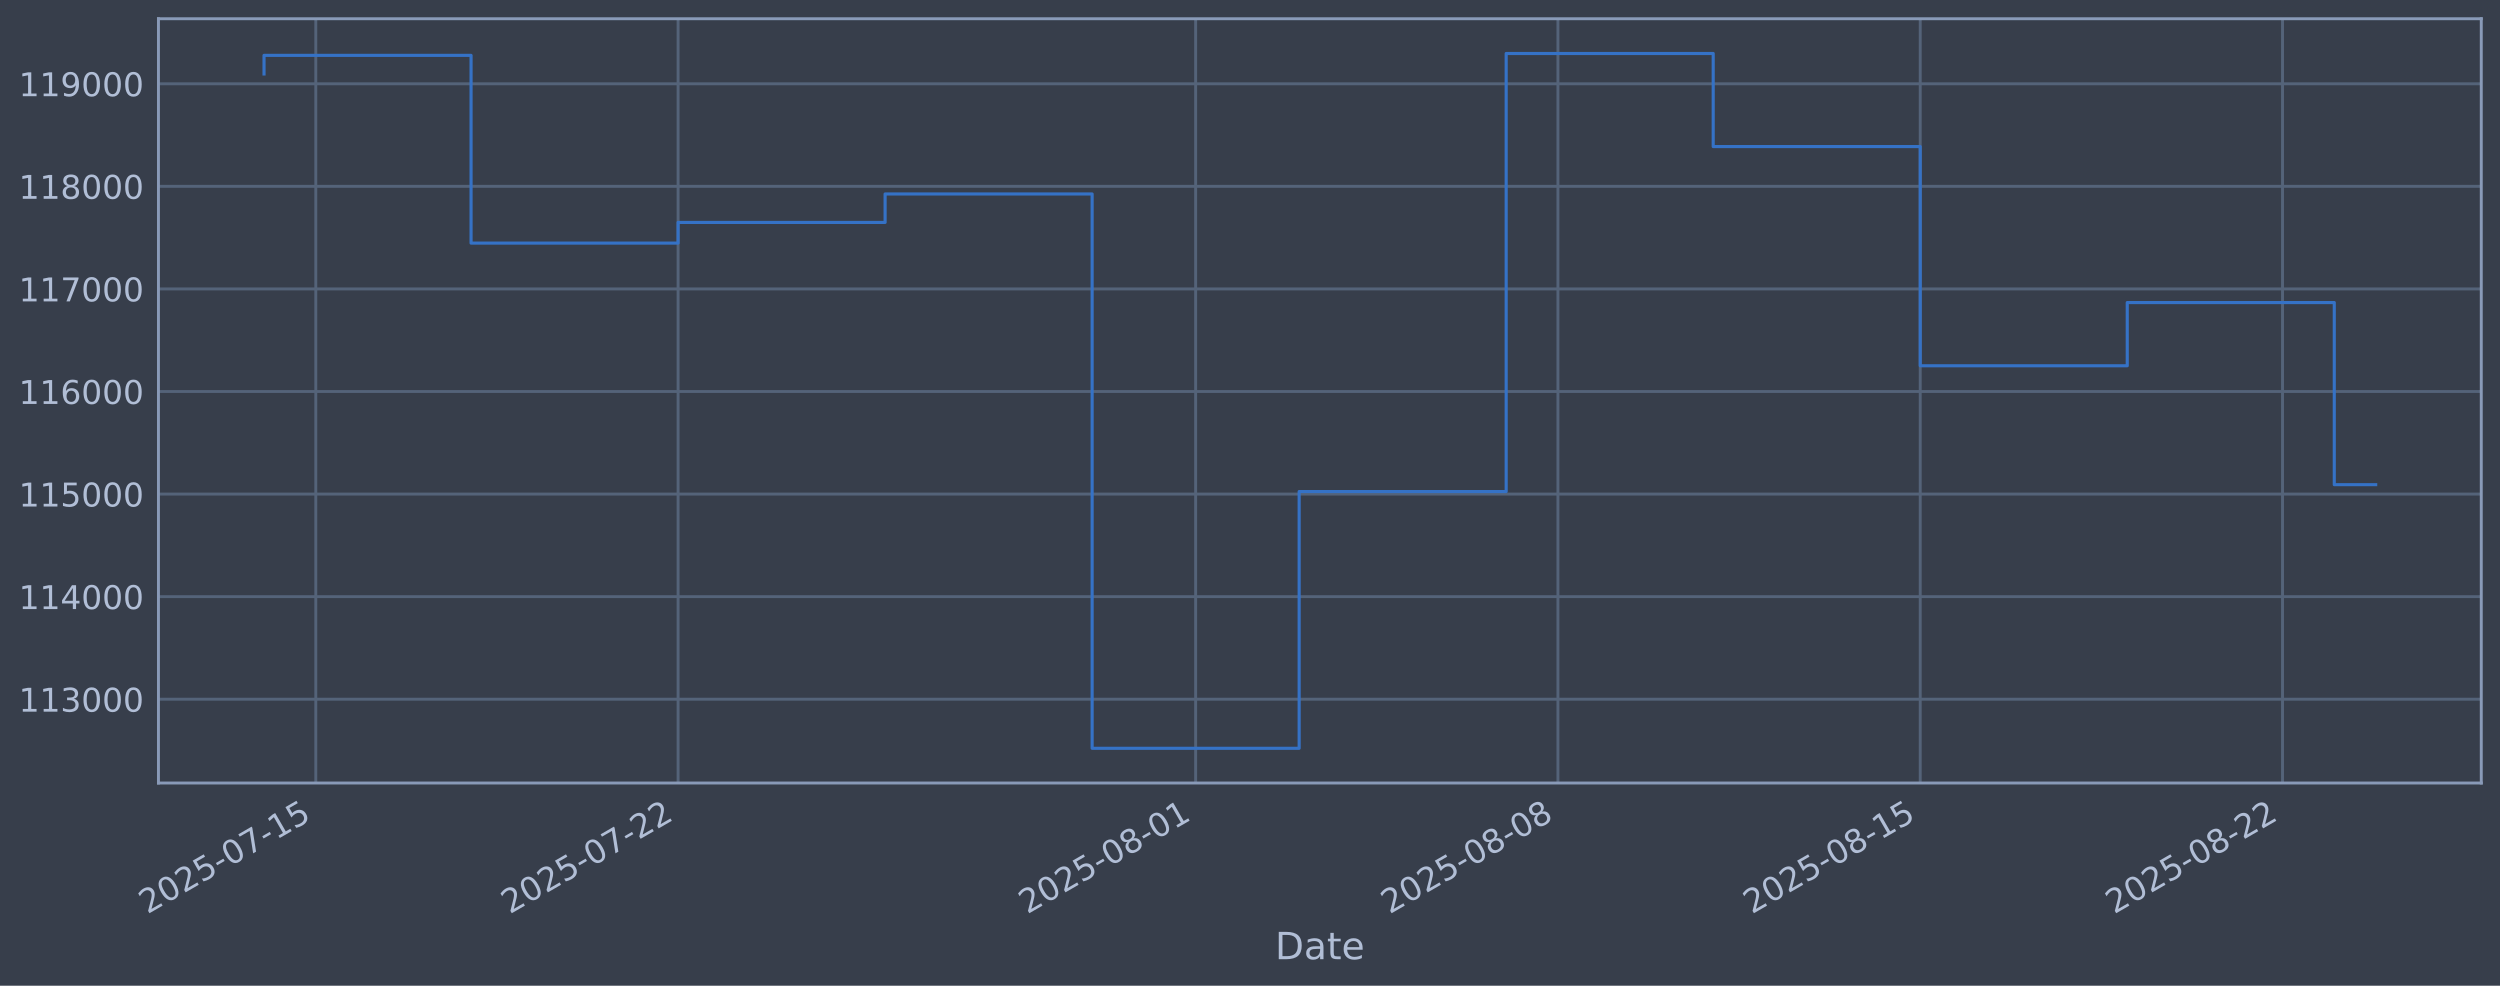
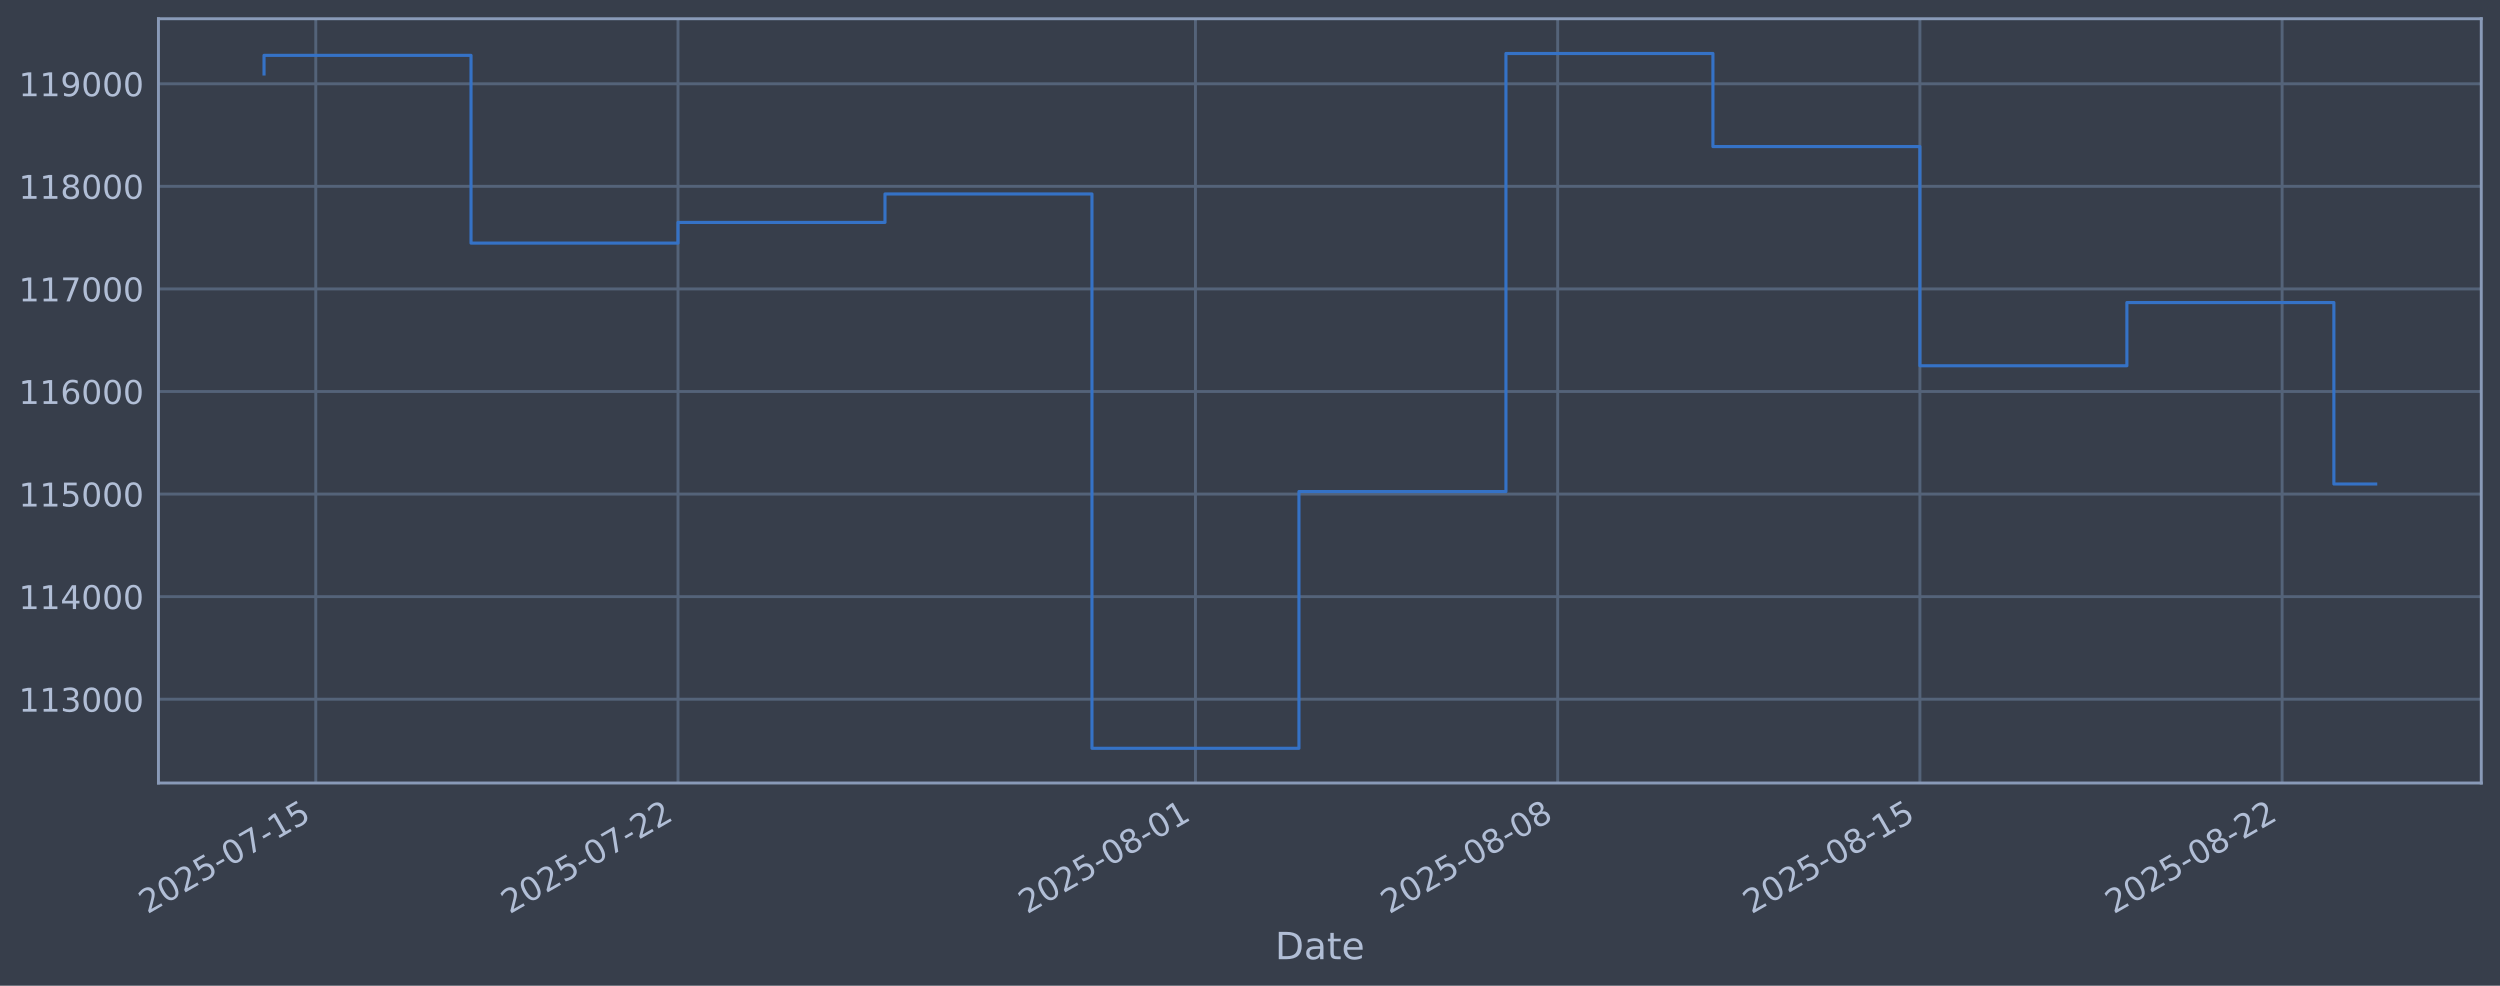
<svg xmlns="http://www.w3.org/2000/svg" xmlns:xlink="http://www.w3.org/1999/xlink" width="960.9pt" height="378.87pt" viewBox="0 0 960.9 378.87" version="1.1">
  <defs>
    <style type="text/css">*{stroke-linejoin: round; stroke-linecap: butt}</style>
  </defs>
  <g id="figure_1">
    <g id="patch_1">
      <path d="M 0 378.87  L 960.9 378.87  L 960.9 0  L 0 0  z " style="fill: #373e4b" />
    </g>
    <g id="axes_1">
      <g id="patch_2">
        <path d="M 60.901 300.96  L 953.701 300.96  L 953.701 7.2  L 60.901 7.2  z " style="fill: #373e4b" />
      </g>
      <g id="matplotlib.axis_1">
        <g id="xtick_1">
          <g id="line2d_1">
-             <path d="M 121.375 300.96  L 121.375 7.2  " clip-path="url(#p21fc61e147)" style="fill: none; stroke: #546379; stroke-width: 1.12; stroke-linecap: square" />
+             <path d="M 121.371 300.96  L 121.371 7.2  " clip-path="url(#pe72f155773)" style="fill: none; stroke: #546379; stroke-width: 1.12; stroke-linecap: square" />
          </g>
          <g id="line2d_2" />
          <g id="text_1">
-             <g style="fill: #b1bed6" transform="translate(56.64977 351.4642) rotate(-30) scale(0.126 -0.126)">
+             <g style="fill: #b1bed6" transform="translate(56.6459 351.4642) rotate(-30) scale(0.126 -0.126)">
              <defs>
                <path id="DejaVuSans-32" d="M 1228 531  L 3431 531  L 3431 0  L 469 0  L 469 531  Q 828 903 1448 1529  Q 2069 2156 2228 2338  Q 2531 2678 2651 2914  Q 2772 3150 2772 3378  Q 2772 3750 2511 3984  Q 2250 4219 1831 4219  Q 1534 4219 1204 4116  Q 875 4013 500 3803  L 500 4441  Q 881 4594 1212 4672  Q 1544 4750 1819 4750  Q 2544 4750 2975 4387  Q 3406 4025 3406 3419  Q 3406 3131 3298 2873  Q 3191 2616 2906 2266  Q 2828 2175 2409 1742  Q 1991 1309 1228 531  z " transform="scale(0.015625)" />
                <path id="DejaVuSans-30" d="M 2034 4250  Q 1547 4250 1301 3770  Q 1056 3291 1056 2328  Q 1056 1369 1301 889  Q 1547 409 2034 409  Q 2525 409 2770 889  Q 3016 1369 3016 2328  Q 3016 3291 2770 3770  Q 2525 4250 2034 4250  z M 2034 4750  Q 2819 4750 3233 4129  Q 3647 3509 3647 2328  Q 3647 1150 3233 529  Q 2819 -91 2034 -91  Q 1250 -91 836 529  Q 422 1150 422 2328  Q 422 3509 836 4129  Q 1250 4750 2034 4750  z " transform="scale(0.015625)" />
                <path id="DejaVuSans-35" d="M 691 4666  L 3169 4666  L 3169 4134  L 1269 4134  L 1269 2991  Q 1406 3038 1543 3061  Q 1681 3084 1819 3084  Q 2600 3084 3056 2656  Q 3513 2228 3513 1497  Q 3513 744 3044 326  Q 2575 -91 1722 -91  Q 1428 -91 1123 -41  Q 819 9 494 109  L 494 744  Q 775 591 1075 516  Q 1375 441 1709 441  Q 2250 441 2565 725  Q 2881 1009 2881 1497  Q 2881 1984 2565 2268  Q 2250 2553 1709 2553  Q 1456 2553 1204 2497  Q 953 2441 691 2322  L 691 4666  z " transform="scale(0.015625)" />
                <path id="DejaVuSans-2d" d="M 313 2009  L 1997 2009  L 1997 1497  L 313 1497  L 313 2009  z " transform="scale(0.015625)" />
                <path id="DejaVuSans-37" d="M 525 4666  L 3525 4666  L 3525 4397  L 1831 0  L 1172 0  L 2766 4134  L 525 4134  L 525 4666  z " transform="scale(0.015625)" />
                <path id="DejaVuSans-31" d="M 794 531  L 1825 531  L 1825 4091  L 703 3866  L 703 4441  L 1819 4666  L 2450 4666  L 2450 531  L 3481 531  L 3481 0  L 794 0  L 794 531  z " transform="scale(0.015625)" />
              </defs>
              <use xlink:href="#DejaVuSans-32" />
              <use xlink:href="#DejaVuSans-30" transform="translate(63.62305 0)" />
              <use xlink:href="#DejaVuSans-32" transform="translate(127.2461 0)" />
              <use xlink:href="#DejaVuSans-35" transform="translate(190.8691 0)" />
              <use xlink:href="#DejaVuSans-2d" transform="translate(254.4922 0)" />
              <use xlink:href="#DejaVuSans-30" transform="translate(290.5762 0)" />
              <use xlink:href="#DejaVuSans-37" transform="translate(354.1992 0)" />
              <use xlink:href="#DejaVuSans-2d" transform="translate(417.8223 0)" />
              <use xlink:href="#DejaVuSans-31" transform="translate(453.9062 0)" />
              <use xlink:href="#DejaVuSans-35" transform="translate(517.5293 0)" />
            </g>
          </g>
        </g>
        <g id="xtick_2">
          <g id="line2d_3">
-             <path d="M 260.626 300.96  L 260.626 7.2  " clip-path="url(#p21fc61e147)" style="fill: none; stroke: #546379; stroke-width: 1.12; stroke-linecap: square" />
+             <path d="M 260.595 300.96  L 260.595 7.2  " clip-path="url(#pe72f155773)" style="fill: none; stroke: #546379; stroke-width: 1.12; stroke-linecap: square" />
          </g>
          <g id="line2d_4" />
          <g id="text_2">
-             <g style="fill: #b1bed6" transform="translate(195.9005 351.4642) rotate(-30) scale(0.126 -0.126)">
+             <g style="fill: #b1bed6" transform="translate(195.8695 351.4642) rotate(-30) scale(0.126 -0.126)">
              <use xlink:href="#DejaVuSans-32" />
              <use xlink:href="#DejaVuSans-30" transform="translate(63.62305 0)" />
              <use xlink:href="#DejaVuSans-32" transform="translate(127.2461 0)" />
              <use xlink:href="#DejaVuSans-35" transform="translate(190.8691 0)" />
              <use xlink:href="#DejaVuSans-2d" transform="translate(254.4922 0)" />
              <use xlink:href="#DejaVuSans-30" transform="translate(290.5762 0)" />
              <use xlink:href="#DejaVuSans-37" transform="translate(354.1992 0)" />
              <use xlink:href="#DejaVuSans-2d" transform="translate(417.8223 0)" />
              <use xlink:href="#DejaVuSans-32" transform="translate(453.9062 0)" />
              <use xlink:href="#DejaVuSans-32" transform="translate(517.5293 0)" />
            </g>
          </g>
        </g>
        <g id="xtick_3">
          <g id="line2d_5">
-             <path d="M 459.556 300.96  L 459.556 7.2  " clip-path="url(#p21fc61e147)" style="fill: none; stroke: #546379; stroke-width: 1.12; stroke-linecap: square" />
+             <path d="M 459.486 300.96  L 459.486 7.2  " clip-path="url(#pe72f155773)" style="fill: none; stroke: #546379; stroke-width: 1.12; stroke-linecap: square" />
          </g>
          <g id="line2d_6" />
          <g id="text_3">
-             <g style="fill: #b1bed6" transform="translate(394.83 351.4642) rotate(-30) scale(0.126 -0.126)">
+             <g style="fill: #b1bed6" transform="translate(394.7603 351.4642) rotate(-30) scale(0.126 -0.126)">
              <defs>
                <path id="DejaVuSans-38" d="M 2034 2216  Q 1584 2216 1326 1975  Q 1069 1734 1069 1313  Q 1069 891 1326 650  Q 1584 409 2034 409  Q 2484 409 2743 651  Q 3003 894 3003 1313  Q 3003 1734 2745 1975  Q 2488 2216 2034 2216  z M 1403 2484  Q 997 2584 770 2862  Q 544 3141 544 3541  Q 544 4100 942 4425  Q 1341 4750 2034 4750  Q 2731 4750 3128 4425  Q 3525 4100 3525 3541  Q 3525 3141 3298 2862  Q 3072 2584 2669 2484  Q 3125 2378 3379 2068  Q 3634 1759 3634 1313  Q 3634 634 3220 271  Q 2806 -91 2034 -91  Q 1263 -91 848 271  Q 434 634 434 1313  Q 434 1759 690 2068  Q 947 2378 1403 2484  z M 1172 3481  Q 1172 3119 1398 2916  Q 1625 2713 2034 2713  Q 2441 2713 2670 2916  Q 2900 3119 2900 3481  Q 2900 3844 2670 4047  Q 2441 4250 2034 4250  Q 1625 4250 1398 4047  Q 1172 3844 1172 3481  z " transform="scale(0.015625)" />
              </defs>
              <use xlink:href="#DejaVuSans-32" />
              <use xlink:href="#DejaVuSans-30" transform="translate(63.62305 0)" />
              <use xlink:href="#DejaVuSans-32" transform="translate(127.2461 0)" />
              <use xlink:href="#DejaVuSans-35" transform="translate(190.8691 0)" />
              <use xlink:href="#DejaVuSans-2d" transform="translate(254.4922 0)" />
              <use xlink:href="#DejaVuSans-30" transform="translate(290.5762 0)" />
              <use xlink:href="#DejaVuSans-38" transform="translate(354.1992 0)" />
              <use xlink:href="#DejaVuSans-2d" transform="translate(417.8223 0)" />
              <use xlink:href="#DejaVuSans-30" transform="translate(453.9062 0)" />
              <use xlink:href="#DejaVuSans-31" transform="translate(517.5293 0)" />
            </g>
          </g>
        </g>
        <g id="xtick_4">
          <g id="line2d_7">
-             <path d="M 598.806 300.96  L 598.806 7.2  " clip-path="url(#p21fc61e147)" style="fill: none; stroke: #546379; stroke-width: 1.12; stroke-linecap: square" />
+             <path d="M 598.709 300.96  L 598.709 7.2  " clip-path="url(#pe72f155773)" style="fill: none; stroke: #546379; stroke-width: 1.12; stroke-linecap: square" />
          </g>
          <g id="line2d_8" />
          <g id="text_4">
-             <g style="fill: #b1bed6" transform="translate(534.0807 351.4642) rotate(-30) scale(0.126 -0.126)">
+             <g style="fill: #b1bed6" transform="translate(533.9839 351.4642) rotate(-30) scale(0.126 -0.126)">
              <use xlink:href="#DejaVuSans-32" />
              <use xlink:href="#DejaVuSans-30" transform="translate(63.62305 0)" />
              <use xlink:href="#DejaVuSans-32" transform="translate(127.2461 0)" />
              <use xlink:href="#DejaVuSans-35" transform="translate(190.8691 0)" />
              <use xlink:href="#DejaVuSans-2d" transform="translate(254.4922 0)" />
              <use xlink:href="#DejaVuSans-30" transform="translate(290.5762 0)" />
              <use xlink:href="#DejaVuSans-38" transform="translate(354.1992 0)" />
              <use xlink:href="#DejaVuSans-2d" transform="translate(417.8223 0)" />
              <use xlink:href="#DejaVuSans-30" transform="translate(453.9062 0)" />
              <use xlink:href="#DejaVuSans-38" transform="translate(517.5293 0)" />
            </g>
          </g>
        </g>
        <g id="xtick_5">
          <g id="line2d_9">
-             <path d="M 738.057 300.96  L 738.057 7.2  " clip-path="url(#p21fc61e147)" style="fill: none; stroke: #546379; stroke-width: 1.12; stroke-linecap: square" />
+             <path d="M 737.933 300.96  L 737.933 7.2  " clip-path="url(#pe72f155773)" style="fill: none; stroke: #546379; stroke-width: 1.12; stroke-linecap: square" />
          </g>
          <g id="line2d_10" />
          <g id="text_5">
-             <g style="fill: #b1bed6" transform="translate(673.3314 351.4642) rotate(-30) scale(0.126 -0.126)">
+             <g style="fill: #b1bed6" transform="translate(673.2075 351.4642) rotate(-30) scale(0.126 -0.126)">
              <use xlink:href="#DejaVuSans-32" />
              <use xlink:href="#DejaVuSans-30" transform="translate(63.62305 0)" />
              <use xlink:href="#DejaVuSans-32" transform="translate(127.2461 0)" />
              <use xlink:href="#DejaVuSans-35" transform="translate(190.8691 0)" />
              <use xlink:href="#DejaVuSans-2d" transform="translate(254.4922 0)" />
              <use xlink:href="#DejaVuSans-30" transform="translate(290.5762 0)" />
              <use xlink:href="#DejaVuSans-38" transform="translate(354.1992 0)" />
              <use xlink:href="#DejaVuSans-2d" transform="translate(417.8223 0)" />
              <use xlink:href="#DejaVuSans-31" transform="translate(453.9062 0)" />
              <use xlink:href="#DejaVuSans-35" transform="translate(517.5293 0)" />
            </g>
          </g>
        </g>
        <g id="xtick_6">
          <g id="line2d_11">
-             <path d="M 877.308 300.96  L 877.308 7.2  " clip-path="url(#p21fc61e147)" style="fill: none; stroke: #546379; stroke-width: 1.12; stroke-linecap: square" />
+             <path d="M 877.157 300.96  L 877.157 7.2  " clip-path="url(#pe72f155773)" style="fill: none; stroke: #546379; stroke-width: 1.12; stroke-linecap: square" />
          </g>
          <g id="line2d_12" />
          <g id="text_6">
-             <g style="fill: #b1bed6" transform="translate(812.5821 351.4642) rotate(-30) scale(0.126 -0.126)">
+             <g style="fill: #b1bed6" transform="translate(812.4311 351.4642) rotate(-30) scale(0.126 -0.126)">
              <use xlink:href="#DejaVuSans-32" />
              <use xlink:href="#DejaVuSans-30" transform="translate(63.62305 0)" />
              <use xlink:href="#DejaVuSans-32" transform="translate(127.2461 0)" />
              <use xlink:href="#DejaVuSans-35" transform="translate(190.8691 0)" />
              <use xlink:href="#DejaVuSans-2d" transform="translate(254.4922 0)" />
              <use xlink:href="#DejaVuSans-30" transform="translate(290.5762 0)" />
              <use xlink:href="#DejaVuSans-38" transform="translate(354.1992 0)" />
              <use xlink:href="#DejaVuSans-2d" transform="translate(417.8223 0)" />
              <use xlink:href="#DejaVuSans-32" transform="translate(453.9062 0)" />
              <use xlink:href="#DejaVuSans-32" transform="translate(517.5293 0)" />
            </g>
          </g>
        </g>
        <g id="text_7">
          <g style="fill: #b1bed6" transform="translate(490.0914 368.6753) scale(0.144 -0.144)">
            <defs>
              <path id="DejaVuSans-44" d="M 1259 4147  L 1259 519  L 2022 519  Q 2988 519 3436 956  Q 3884 1394 3884 2338  Q 3884 3275 3436 3711  Q 2988 4147 2022 4147  L 1259 4147  z M 628 4666  L 1925 4666  Q 3281 4666 3915 4102  Q 4550 3538 4550 2338  Q 4550 1131 3912 565  Q 3275 0 1925 0  L 628 0  L 628 4666  z " transform="scale(0.015625)" />
              <path id="DejaVuSans-61" d="M 2194 1759  Q 1497 1759 1228 1600  Q 959 1441 959 1056  Q 959 750 1161 570  Q 1363 391 1709 391  Q 2188 391 2477 730  Q 2766 1069 2766 1631  L 2766 1759  L 2194 1759  z M 3341 1997  L 3341 0  L 2766 0  L 2766 531  Q 2569 213 2275 61  Q 1981 -91 1556 -91  Q 1019 -91 701 211  Q 384 513 384 1019  Q 384 1609 779 1909  Q 1175 2209 1959 2209  L 2766 2209  L 2766 2266  Q 2766 2663 2505 2880  Q 2244 3097 1772 3097  Q 1472 3097 1187 3025  Q 903 2953 641 2809  L 641 3341  Q 956 3463 1253 3523  Q 1550 3584 1831 3584  Q 2591 3584 2966 3190  Q 3341 2797 3341 1997  z " transform="scale(0.015625)" />
              <path id="DejaVuSans-74" d="M 1172 4494  L 1172 3500  L 2356 3500  L 2356 3053  L 1172 3053  L 1172 1153  Q 1172 725 1289 603  Q 1406 481 1766 481  L 2356 481  L 2356 0  L 1766 0  Q 1100 0 847 248  Q 594 497 594 1153  L 594 3053  L 172 3053  L 172 3500  L 594 3500  L 594 4494  L 1172 4494  z " transform="scale(0.015625)" />
              <path id="DejaVuSans-65" d="M 3597 1894  L 3597 1613  L 953 1613  Q 991 1019 1311 708  Q 1631 397 2203 397  Q 2534 397 2845 478  Q 3156 559 3463 722  L 3463 178  Q 3153 47 2828 -22  Q 2503 -91 2169 -91  Q 1331 -91 842 396  Q 353 884 353 1716  Q 353 2575 817 3079  Q 1281 3584 2069 3584  Q 2775 3584 3186 3129  Q 3597 2675 3597 1894  z M 3022 2063  Q 3016 2534 2758 2815  Q 2500 3097 2075 3097  Q 1594 3097 1305 2825  Q 1016 2553 972 2059  L 3022 2063  z " transform="scale(0.015625)" />
            </defs>
            <use xlink:href="#DejaVuSans-44" />
            <use xlink:href="#DejaVuSans-61" transform="translate(77.00195 0)" />
            <use xlink:href="#DejaVuSans-74" transform="translate(138.2812 0)" />
            <use xlink:href="#DejaVuSans-65" transform="translate(177.4902 0)" />
          </g>
        </g>
      </g>
      <g id="matplotlib.axis_2">
        <g id="ytick_1">
          <g id="line2d_13">
-             <path d="M 60.901 268.75  L 953.701 268.75  " clip-path="url(#p21fc61e147)" style="fill: none; stroke: #546379; stroke-width: 1.12; stroke-linecap: square" />
+             <path d="M 60.901 268.75  L 953.701 268.75  " clip-path="url(#pe72f155773)" style="fill: none; stroke: #546379; stroke-width: 1.12; stroke-linecap: square" />
          </g>
          <g id="line2d_14" />
          <g id="text_8">
            <g style="fill: #b1bed6" transform="translate(7.2 273.5373) scale(0.126 -0.126)">
              <defs>
                <path id="DejaVuSans-33" d="M 2597 2516  Q 3050 2419 3304 2112  Q 3559 1806 3559 1356  Q 3559 666 3084 287  Q 2609 -91 1734 -91  Q 1441 -91 1130 -33  Q 819 25 488 141  L 488 750  Q 750 597 1062 519  Q 1375 441 1716 441  Q 2309 441 2620 675  Q 2931 909 2931 1356  Q 2931 1769 2642 2001  Q 2353 2234 1838 2234  L 1294 2234  L 1294 2753  L 1863 2753  Q 2328 2753 2575 2939  Q 2822 3125 2822 3475  Q 2822 3834 2567 4026  Q 2313 4219 1838 4219  Q 1578 4219 1281 4162  Q 984 4106 628 3988  L 628 4550  Q 988 4650 1302 4700  Q 1616 4750 1894 4750  Q 2613 4750 3031 4423  Q 3450 4097 3450 3541  Q 3450 3153 3228 2886  Q 3006 2619 2597 2516  z " transform="scale(0.015625)" />
              </defs>
              <use xlink:href="#DejaVuSans-31" />
              <use xlink:href="#DejaVuSans-31" transform="translate(63.62305 0)" />
              <use xlink:href="#DejaVuSans-33" transform="translate(127.2461 0)" />
              <use xlink:href="#DejaVuSans-30" transform="translate(190.8691 0)" />
              <use xlink:href="#DejaVuSans-30" transform="translate(254.4922 0)" />
              <use xlink:href="#DejaVuSans-30" transform="translate(318.1152 0)" />
            </g>
          </g>
        </g>
        <g id="ytick_2">
          <g id="line2d_15">
-             <path d="M 60.901 229.325  L 953.701 229.325  " clip-path="url(#p21fc61e147)" style="fill: none; stroke: #546379; stroke-width: 1.12; stroke-linecap: square" />
+             <path d="M 60.901 229.325  L 953.701 229.325  " clip-path="url(#pe72f155773)" style="fill: none; stroke: #546379; stroke-width: 1.12; stroke-linecap: square" />
          </g>
          <g id="line2d_16" />
          <g id="text_9">
            <g style="fill: #b1bed6" transform="translate(7.2 234.1122) scale(0.126 -0.126)">
              <defs>
                <path id="DejaVuSans-34" d="M 2419 4116  L 825 1625  L 2419 1625  L 2419 4116  z M 2253 4666  L 3047 4666  L 3047 1625  L 3713 1625  L 3713 1100  L 3047 1100  L 3047 0  L 2419 0  L 2419 1100  L 313 1100  L 313 1709  L 2253 4666  z " transform="scale(0.015625)" />
              </defs>
              <use xlink:href="#DejaVuSans-31" />
              <use xlink:href="#DejaVuSans-31" transform="translate(63.62305 0)" />
              <use xlink:href="#DejaVuSans-34" transform="translate(127.2461 0)" />
              <use xlink:href="#DejaVuSans-30" transform="translate(190.8691 0)" />
              <use xlink:href="#DejaVuSans-30" transform="translate(254.4922 0)" />
              <use xlink:href="#DejaVuSans-30" transform="translate(318.1152 0)" />
            </g>
          </g>
        </g>
        <g id="ytick_3">
          <g id="line2d_17">
-             <path d="M 60.901 189.9  L 953.701 189.9  " clip-path="url(#p21fc61e147)" style="fill: none; stroke: #546379; stroke-width: 1.12; stroke-linecap: square" />
+             <path d="M 60.901 189.9  L 953.701 189.9  " clip-path="url(#pe72f155773)" style="fill: none; stroke: #546379; stroke-width: 1.12; stroke-linecap: square" />
          </g>
          <g id="line2d_18" />
          <g id="text_10">
            <g style="fill: #b1bed6" transform="translate(7.2 194.6871) scale(0.126 -0.126)">
              <use xlink:href="#DejaVuSans-31" />
              <use xlink:href="#DejaVuSans-31" transform="translate(63.62305 0)" />
              <use xlink:href="#DejaVuSans-35" transform="translate(127.2461 0)" />
              <use xlink:href="#DejaVuSans-30" transform="translate(190.8691 0)" />
              <use xlink:href="#DejaVuSans-30" transform="translate(254.4922 0)" />
              <use xlink:href="#DejaVuSans-30" transform="translate(318.1152 0)" />
            </g>
          </g>
        </g>
        <g id="ytick_4">
          <g id="line2d_19">
-             <path d="M 60.901 150.475  L 953.701 150.475  " clip-path="url(#p21fc61e147)" style="fill: none; stroke: #546379; stroke-width: 1.12; stroke-linecap: square" />
+             <path d="M 60.901 150.475  L 953.701 150.475  " clip-path="url(#pe72f155773)" style="fill: none; stroke: #546379; stroke-width: 1.12; stroke-linecap: square" />
          </g>
          <g id="line2d_20" />
          <g id="text_11">
            <g style="fill: #b1bed6" transform="translate(7.2 155.262) scale(0.126 -0.126)">
              <defs>
                <path id="DejaVuSans-36" d="M 2113 2584  Q 1688 2584 1439 2293  Q 1191 2003 1191 1497  Q 1191 994 1439 701  Q 1688 409 2113 409  Q 2538 409 2786 701  Q 3034 994 3034 1497  Q 3034 2003 2786 2293  Q 2538 2584 2113 2584  z M 3366 4563  L 3366 3988  Q 3128 4100 2886 4159  Q 2644 4219 2406 4219  Q 1781 4219 1451 3797  Q 1122 3375 1075 2522  Q 1259 2794 1537 2939  Q 1816 3084 2150 3084  Q 2853 3084 3261 2657  Q 3669 2231 3669 1497  Q 3669 778 3244 343  Q 2819 -91 2113 -91  Q 1303 -91 875 529  Q 447 1150 447 2328  Q 447 3434 972 4092  Q 1497 4750 2381 4750  Q 2619 4750 2861 4703  Q 3103 4656 3366 4563  z " transform="scale(0.015625)" />
              </defs>
              <use xlink:href="#DejaVuSans-31" />
              <use xlink:href="#DejaVuSans-31" transform="translate(63.62305 0)" />
              <use xlink:href="#DejaVuSans-36" transform="translate(127.2461 0)" />
              <use xlink:href="#DejaVuSans-30" transform="translate(190.8691 0)" />
              <use xlink:href="#DejaVuSans-30" transform="translate(254.4922 0)" />
              <use xlink:href="#DejaVuSans-30" transform="translate(318.1152 0)" />
            </g>
          </g>
        </g>
        <g id="ytick_5">
          <g id="line2d_21">
-             <path d="M 60.901 111.05  L 953.701 111.05  " clip-path="url(#p21fc61e147)" style="fill: none; stroke: #546379; stroke-width: 1.12; stroke-linecap: square" />
+             <path d="M 60.901 111.05  L 953.701 111.05  " clip-path="url(#pe72f155773)" style="fill: none; stroke: #546379; stroke-width: 1.12; stroke-linecap: square" />
          </g>
          <g id="line2d_22" />
          <g id="text_12">
            <g style="fill: #b1bed6" transform="translate(7.2 115.8369) scale(0.126 -0.126)">
              <use xlink:href="#DejaVuSans-31" />
              <use xlink:href="#DejaVuSans-31" transform="translate(63.62305 0)" />
              <use xlink:href="#DejaVuSans-37" transform="translate(127.2461 0)" />
              <use xlink:href="#DejaVuSans-30" transform="translate(190.8691 0)" />
              <use xlink:href="#DejaVuSans-30" transform="translate(254.4922 0)" />
              <use xlink:href="#DejaVuSans-30" transform="translate(318.1152 0)" />
            </g>
          </g>
        </g>
        <g id="ytick_6">
          <g id="line2d_23">
-             <path d="M 60.901 71.625  L 953.701 71.625  " clip-path="url(#p21fc61e147)" style="fill: none; stroke: #546379; stroke-width: 1.12; stroke-linecap: square" />
+             <path d="M 60.901 71.625  L 953.701 71.625  " clip-path="url(#pe72f155773)" style="fill: none; stroke: #546379; stroke-width: 1.12; stroke-linecap: square" />
          </g>
          <g id="line2d_24" />
          <g id="text_13">
            <g style="fill: #b1bed6" transform="translate(7.2 76.4118) scale(0.126 -0.126)">
              <use xlink:href="#DejaVuSans-31" />
              <use xlink:href="#DejaVuSans-31" transform="translate(63.62305 0)" />
              <use xlink:href="#DejaVuSans-38" transform="translate(127.2461 0)" />
              <use xlink:href="#DejaVuSans-30" transform="translate(190.8691 0)" />
              <use xlink:href="#DejaVuSans-30" transform="translate(254.4922 0)" />
              <use xlink:href="#DejaVuSans-30" transform="translate(318.1152 0)" />
            </g>
          </g>
        </g>
        <g id="ytick_7">
          <g id="line2d_25">
-             <path d="M 60.901 32.2  L 953.701 32.2  " clip-path="url(#p21fc61e147)" style="fill: none; stroke: #546379; stroke-width: 1.12; stroke-linecap: square" />
+             <path d="M 60.901 32.2  L 953.701 32.2  " clip-path="url(#pe72f155773)" style="fill: none; stroke: #546379; stroke-width: 1.12; stroke-linecap: square" />
          </g>
          <g id="line2d_26" />
          <g id="text_14">
            <g style="fill: #b1bed6" transform="translate(7.2 36.9867) scale(0.126 -0.126)">
              <defs>
                <path id="DejaVuSans-39" d="M 703 97  L 703 672  Q 941 559 1184 500  Q 1428 441 1663 441  Q 2288 441 2617 861  Q 2947 1281 2994 2138  Q 2813 1869 2534 1725  Q 2256 1581 1919 1581  Q 1219 1581 811 2004  Q 403 2428 403 3163  Q 403 3881 828 4315  Q 1253 4750 1959 4750  Q 2769 4750 3195 4129  Q 3622 3509 3622 2328  Q 3622 1225 3098 567  Q 2575 -91 1691 -91  Q 1453 -91 1209 -44  Q 966 3 703 97  z M 1959 2075  Q 2384 2075 2632 2365  Q 2881 2656 2881 3163  Q 2881 3666 2632 3958  Q 2384 4250 1959 4250  Q 1534 4250 1286 3958  Q 1038 3666 1038 3163  Q 1038 2656 1286 2365  Q 1534 2075 1959 2075  z " transform="scale(0.015625)" />
              </defs>
              <use xlink:href="#DejaVuSans-31" />
              <use xlink:href="#DejaVuSans-31" transform="translate(63.62305 0)" />
              <use xlink:href="#DejaVuSans-39" transform="translate(127.2461 0)" />
              <use xlink:href="#DejaVuSans-30" transform="translate(190.8691 0)" />
              <use xlink:href="#DejaVuSans-30" transform="translate(254.4922 0)" />
              <use xlink:href="#DejaVuSans-30" transform="translate(318.1152 0)" />
            </g>
          </g>
        </g>
      </g>
      <g id="line2d_27">
-         <path d="M 101.482 28.439  L 101.482 21.285  L 181.054 21.285  L 181.054 93.435  L 260.626 93.435  L 260.626 85.489  L 340.198 85.489  L 340.198 74.56  L 419.77 74.56  L 419.77 287.607  L 499.341 287.607  L 499.341 188.936  L 578.913 188.936  L 578.913 20.553  L 658.485 20.553  L 658.485 56.332  L 738.057 56.332  L 738.057 140.575  L 817.629 140.575  L 817.629 116.295  L 897.201 116.295  L 897.201 186.287  L 913.119 186.287  " clip-path="url(#p21fc61e147)" style="fill: none; stroke: #3572c6; stroke-width: 1.2; stroke-linecap: square" />
+         <path d="M 101.482 28.439  L 101.482 21.285  L 181.039 21.285  L 181.039 93.435  L 260.595 93.435  L 260.595 85.489  L 340.151 85.489  L 340.151 74.56  L 419.708 74.56  L 419.708 287.607  L 499.264 287.607  L 499.264 188.936  L 578.82 188.936  L 578.82 20.553  L 658.377 20.553  L 658.377 56.332  L 737.933 56.332  L 737.933 140.575  L 817.489 140.575  L 817.489 116.295  L 897.046 116.295  L 897.046 186.032  L 913.119 186.032  " clip-path="url(#pe72f155773)" style="fill: none; stroke: #3572c6; stroke-width: 1.2; stroke-linecap: square" />
      </g>
      <g id="patch_3">
        <path d="M 60.901 300.96  L 60.901 7.2  " style="fill: none; stroke: #899ab8; stroke-width: 1.12; stroke-linejoin: miter; stroke-linecap: square" />
      </g>
      <g id="patch_4">
        <path d="M 953.701 300.96  L 953.701 7.2  " style="fill: none; stroke: #899ab8; stroke-width: 1.12; stroke-linejoin: miter; stroke-linecap: square" />
      </g>
      <g id="patch_5">
        <path d="M 60.901 300.96  L 953.701 300.96  " style="fill: none; stroke: #899ab8; stroke-width: 1.12; stroke-linejoin: miter; stroke-linecap: square" />
      </g>
      <g id="patch_6">
        <path d="M 60.901 7.2  L 953.701 7.2  " style="fill: none; stroke: #899ab8; stroke-width: 1.12; stroke-linejoin: miter; stroke-linecap: square" />
      </g>
    </g>
  </g>
  <defs>
-     <clipPath id="p21fc61e147">
+     <clipPath id="pe72f155773">
      <rect x="60.901" y="7.2" width="892.8" height="293.76" />
    </clipPath>
  </defs>
</svg>
